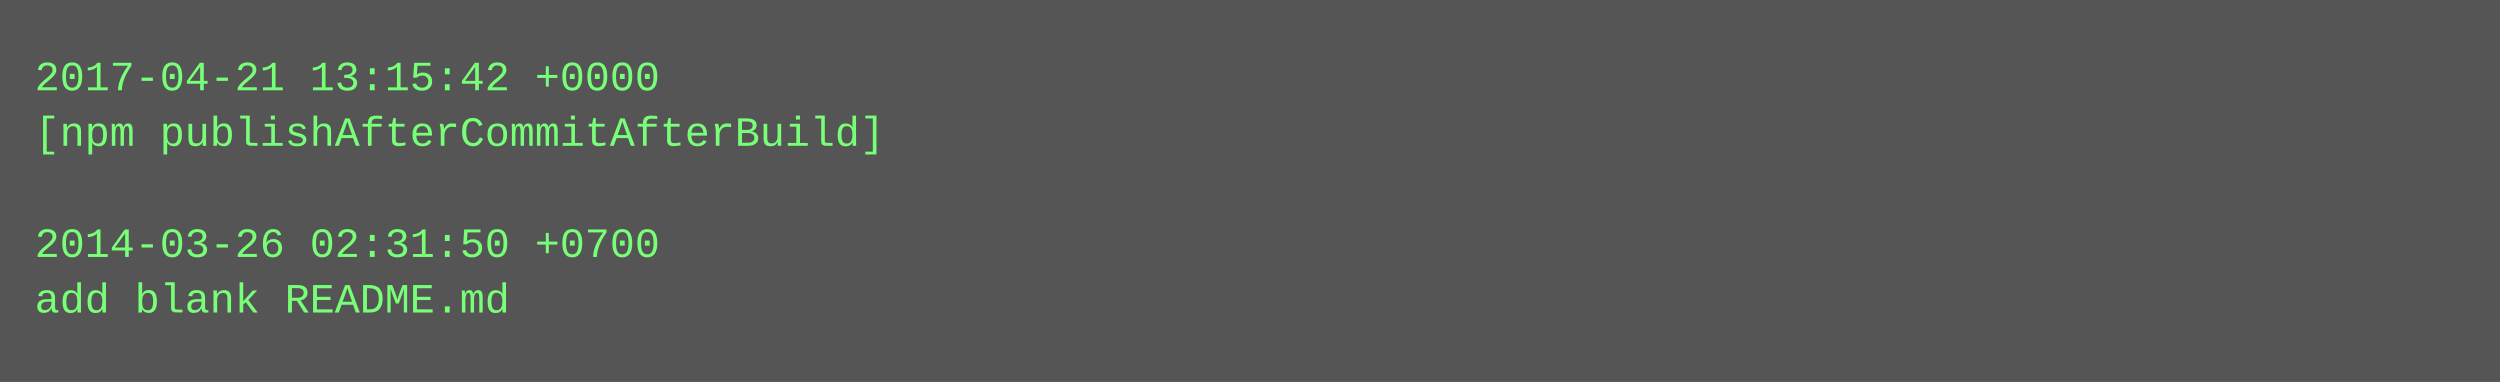
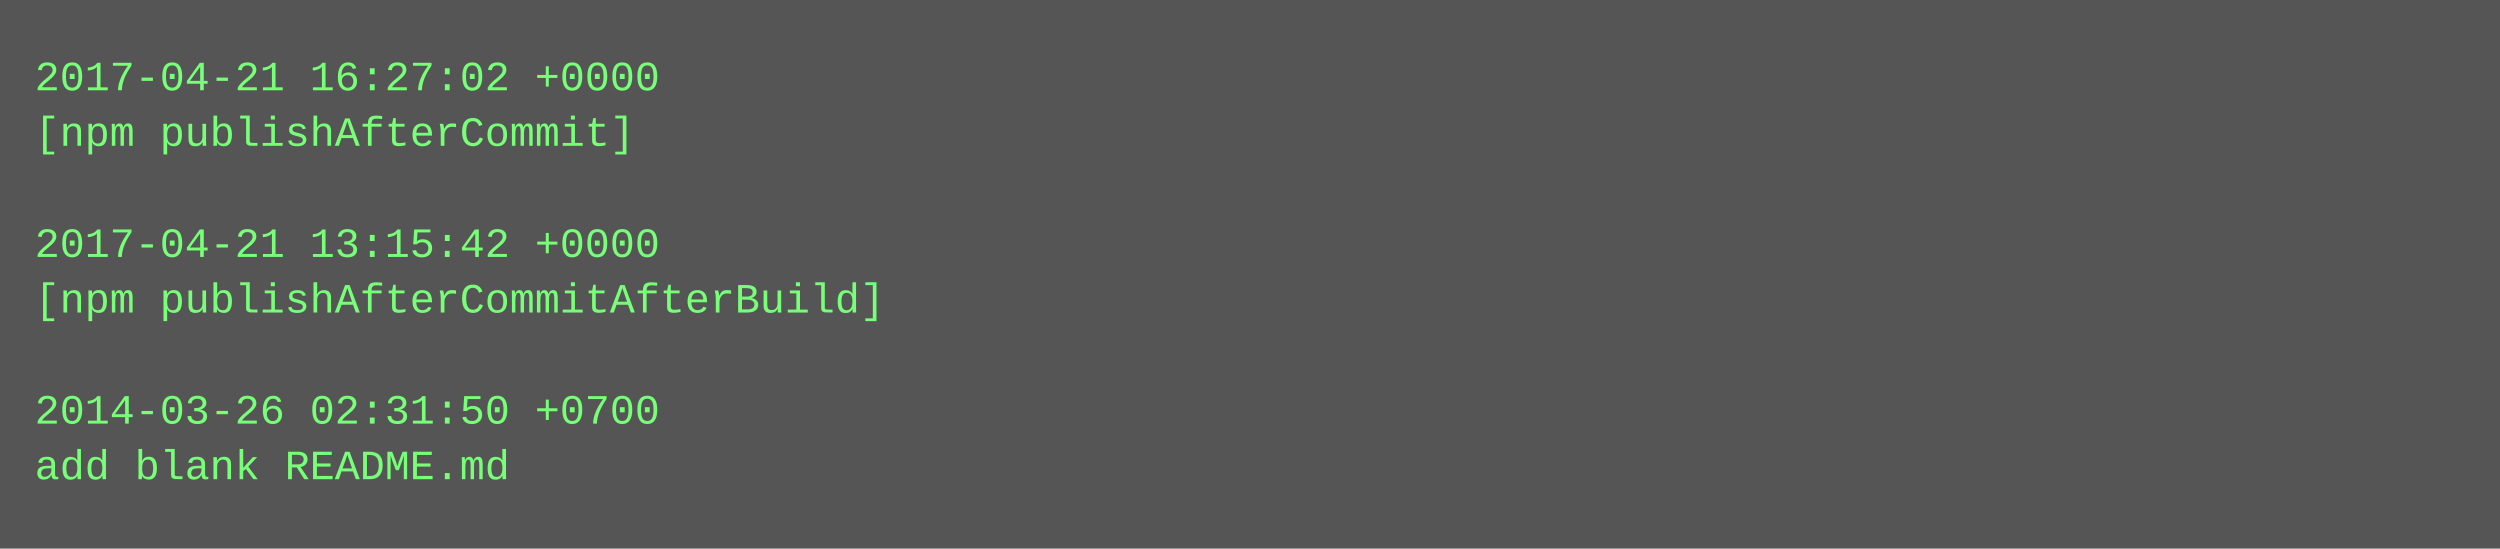
- <svg xmlns="http://www.w3.org/2000/svg" height="110" width="720">
-   <rect height="110" fill="#555" width="720" />
+ <svg xmlns="http://www.w3.org/2000/svg" height="158" width="720">
+   <rect height="158" fill="#555" width="720" />
  <text fill="#7f7" font-family="Courier New" font-size="12" xml:space="preserve">
-     <tspan x="10" y="26">2017-04-21 13:15:42 +0000</tspan>
-     <tspan x="10" y="42">[npm publishAfterCommitAfterBuild]</tspan>
+     <tspan x="10" y="26">2017-04-21 16:27:02 +0000</tspan>
+     <tspan x="10" y="42">[npm publishAfterCommit]</tspan>
    <tspan x="10" y="58" />
-     <tspan x="10" y="74">2014-03-26 02:31:50 +0700</tspan>
-     <tspan x="10" y="90">add blank README.md</tspan>
+     <tspan x="10" y="74">2017-04-21 13:15:42 +0000</tspan>
+     <tspan x="10" y="90">[npm publishAfterCommitAfterBuild]</tspan>
+     <tspan x="10" y="106" />
+     <tspan x="10" y="122">2014-03-26 02:31:50 +0700</tspan>
+     <tspan x="10" y="138">add blank README.md</tspan>
  </text>
</svg>
